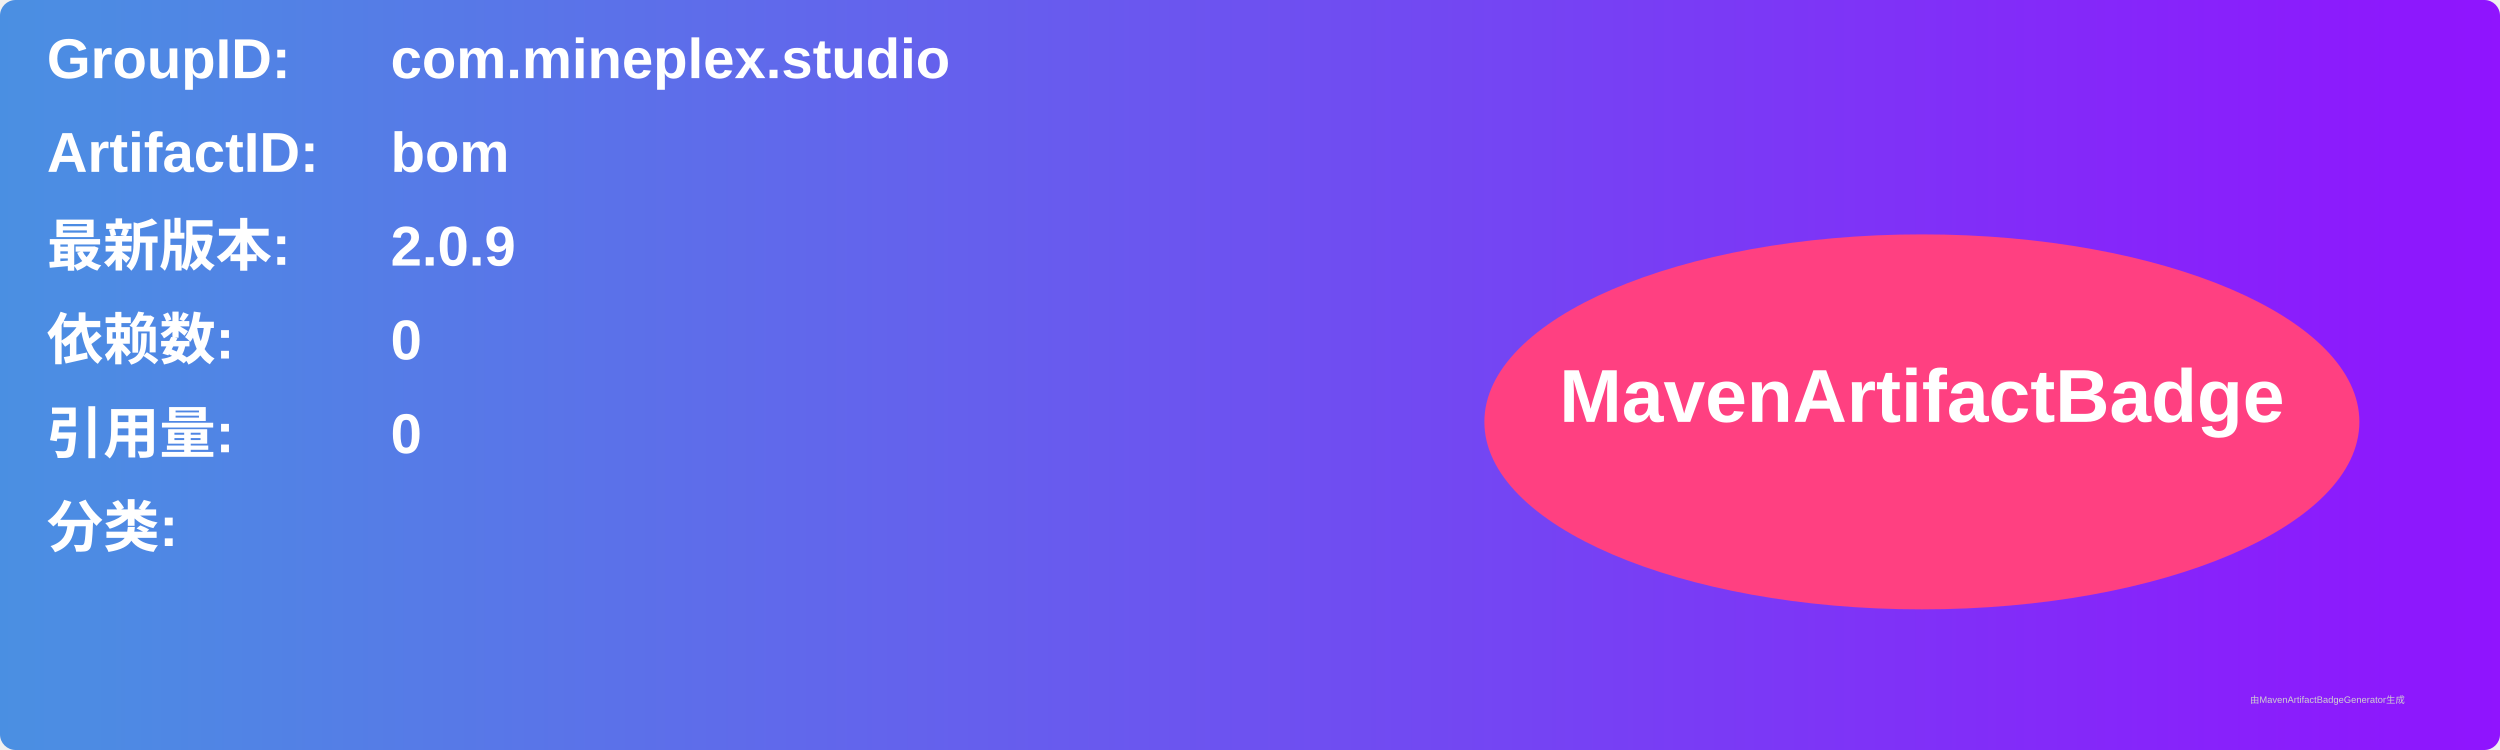
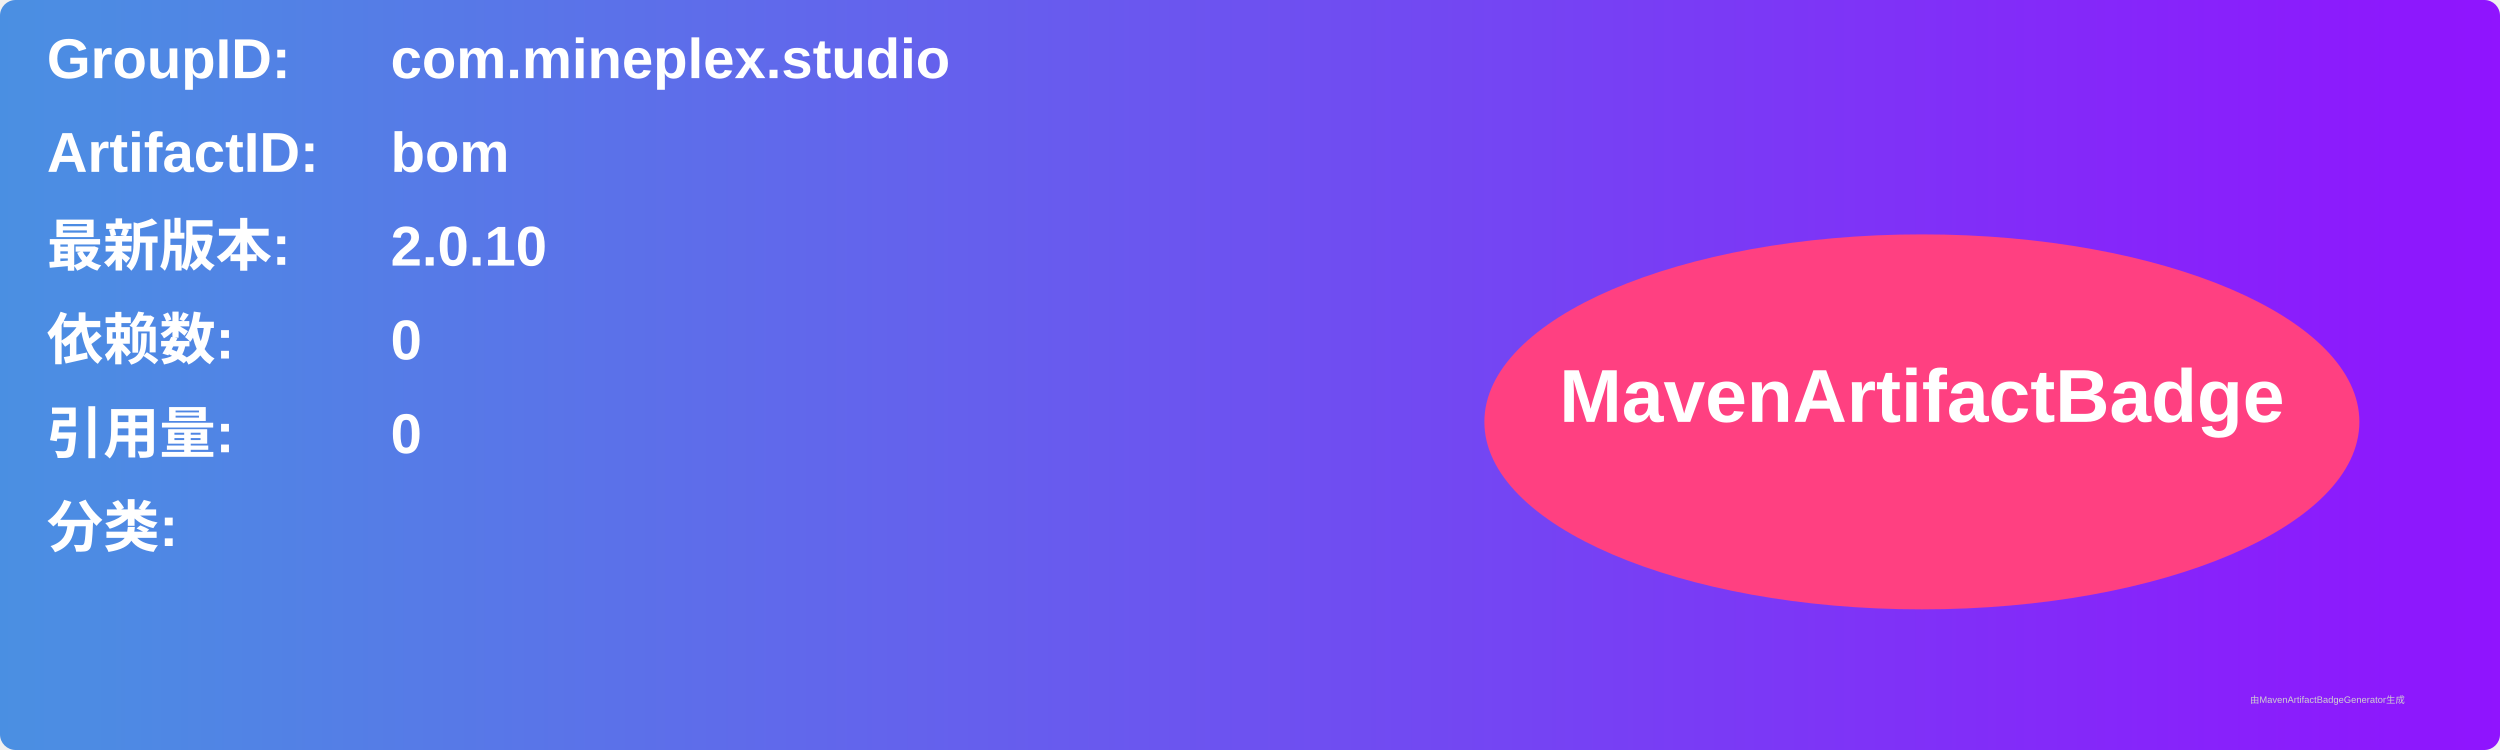
<svg xmlns="http://www.w3.org/2000/svg" width="800" height="240" viewBox="0 0 800 240">
  <linearGradient id="grad" x1="0%" y1="0%" x2="100%" y2="0%">
    <stop offset="0%" stop-color="#4a90e2" />
    <stop offset="100%" stop-color="#9013fe" />
  </linearGradient>
  <rect width="100%" height="100%" rx="5" ry="5" fill="url(#grad)" />
  <g transform="translate(15, 15)">
    <text x="0" y="10" font-family="Arial" font-size="18" fill="white" font-weight="bold" width="260">GroupID:</text>
    <text x="110" y="10" font-family="Arial" font-size="18" fill="white" font-weight="bold" width="460">com.mineplex.studio</text>
    <text x="0" y="40" font-family="Arial" font-size="18" fill="white" font-weight="bold" width="260">ArtifactID:</text>
    <text x="110" y="40" font-family="Arial" font-size="18" fill="white" font-weight="bold" width="460">bom</text>
    <text x="0" y="70" font-family="Arial" font-size="18" fill="white" font-weight="bold">最新版本:</text>
    <text x="110" y="70" font-family="Arial" font-size="18" fill="white" font-weight="bold">
-       <tspan font-weight="bold">2.0.9</tspan>
+       <tspan font-weight="bold">2.0.10</tspan>
    </text>
    <text x="0" y="100" font-family="Arial" font-size="18" fill="white" font-weight="bold">依赖数: </text>
    <text x="110" y="100" font-family="Arial" font-size="18" fill="white">
      <tspan font-weight="bold">0</tspan>
    </text>
    <text x="0" y="130" font-family="Arial" font-size="18" fill="white" font-weight="bold">引用量: </text>
    <text x="110" y="130" font-family="Arial" font-size="18" fill="white">
      <tspan font-weight="bold">0</tspan>
    </text>
    <text x="0" y="160" font-family="Arial" font-size="18" fill="white" font-weight="bold">分类:</text>
    <text x="10" y="190" font-family="Arial" font-size="10" fill="white">
      <tspan font-weight="bold" />
    </text>
    <ellipse cx="600" cy="120" rx="140" ry="60" fill="#ff4081" />
    <text x="600" y="120" text-anchor="middle" font-family="Arial" font-size="24" fill="white" font-weight="bold">MavenArtifactBadge</text>
  </g>
  <text x="720" y="225" font-family="Arial" font-size="3" fill="#d0d0d0">由MavenArtifactBadgeGenerator生成</text>
</svg>
